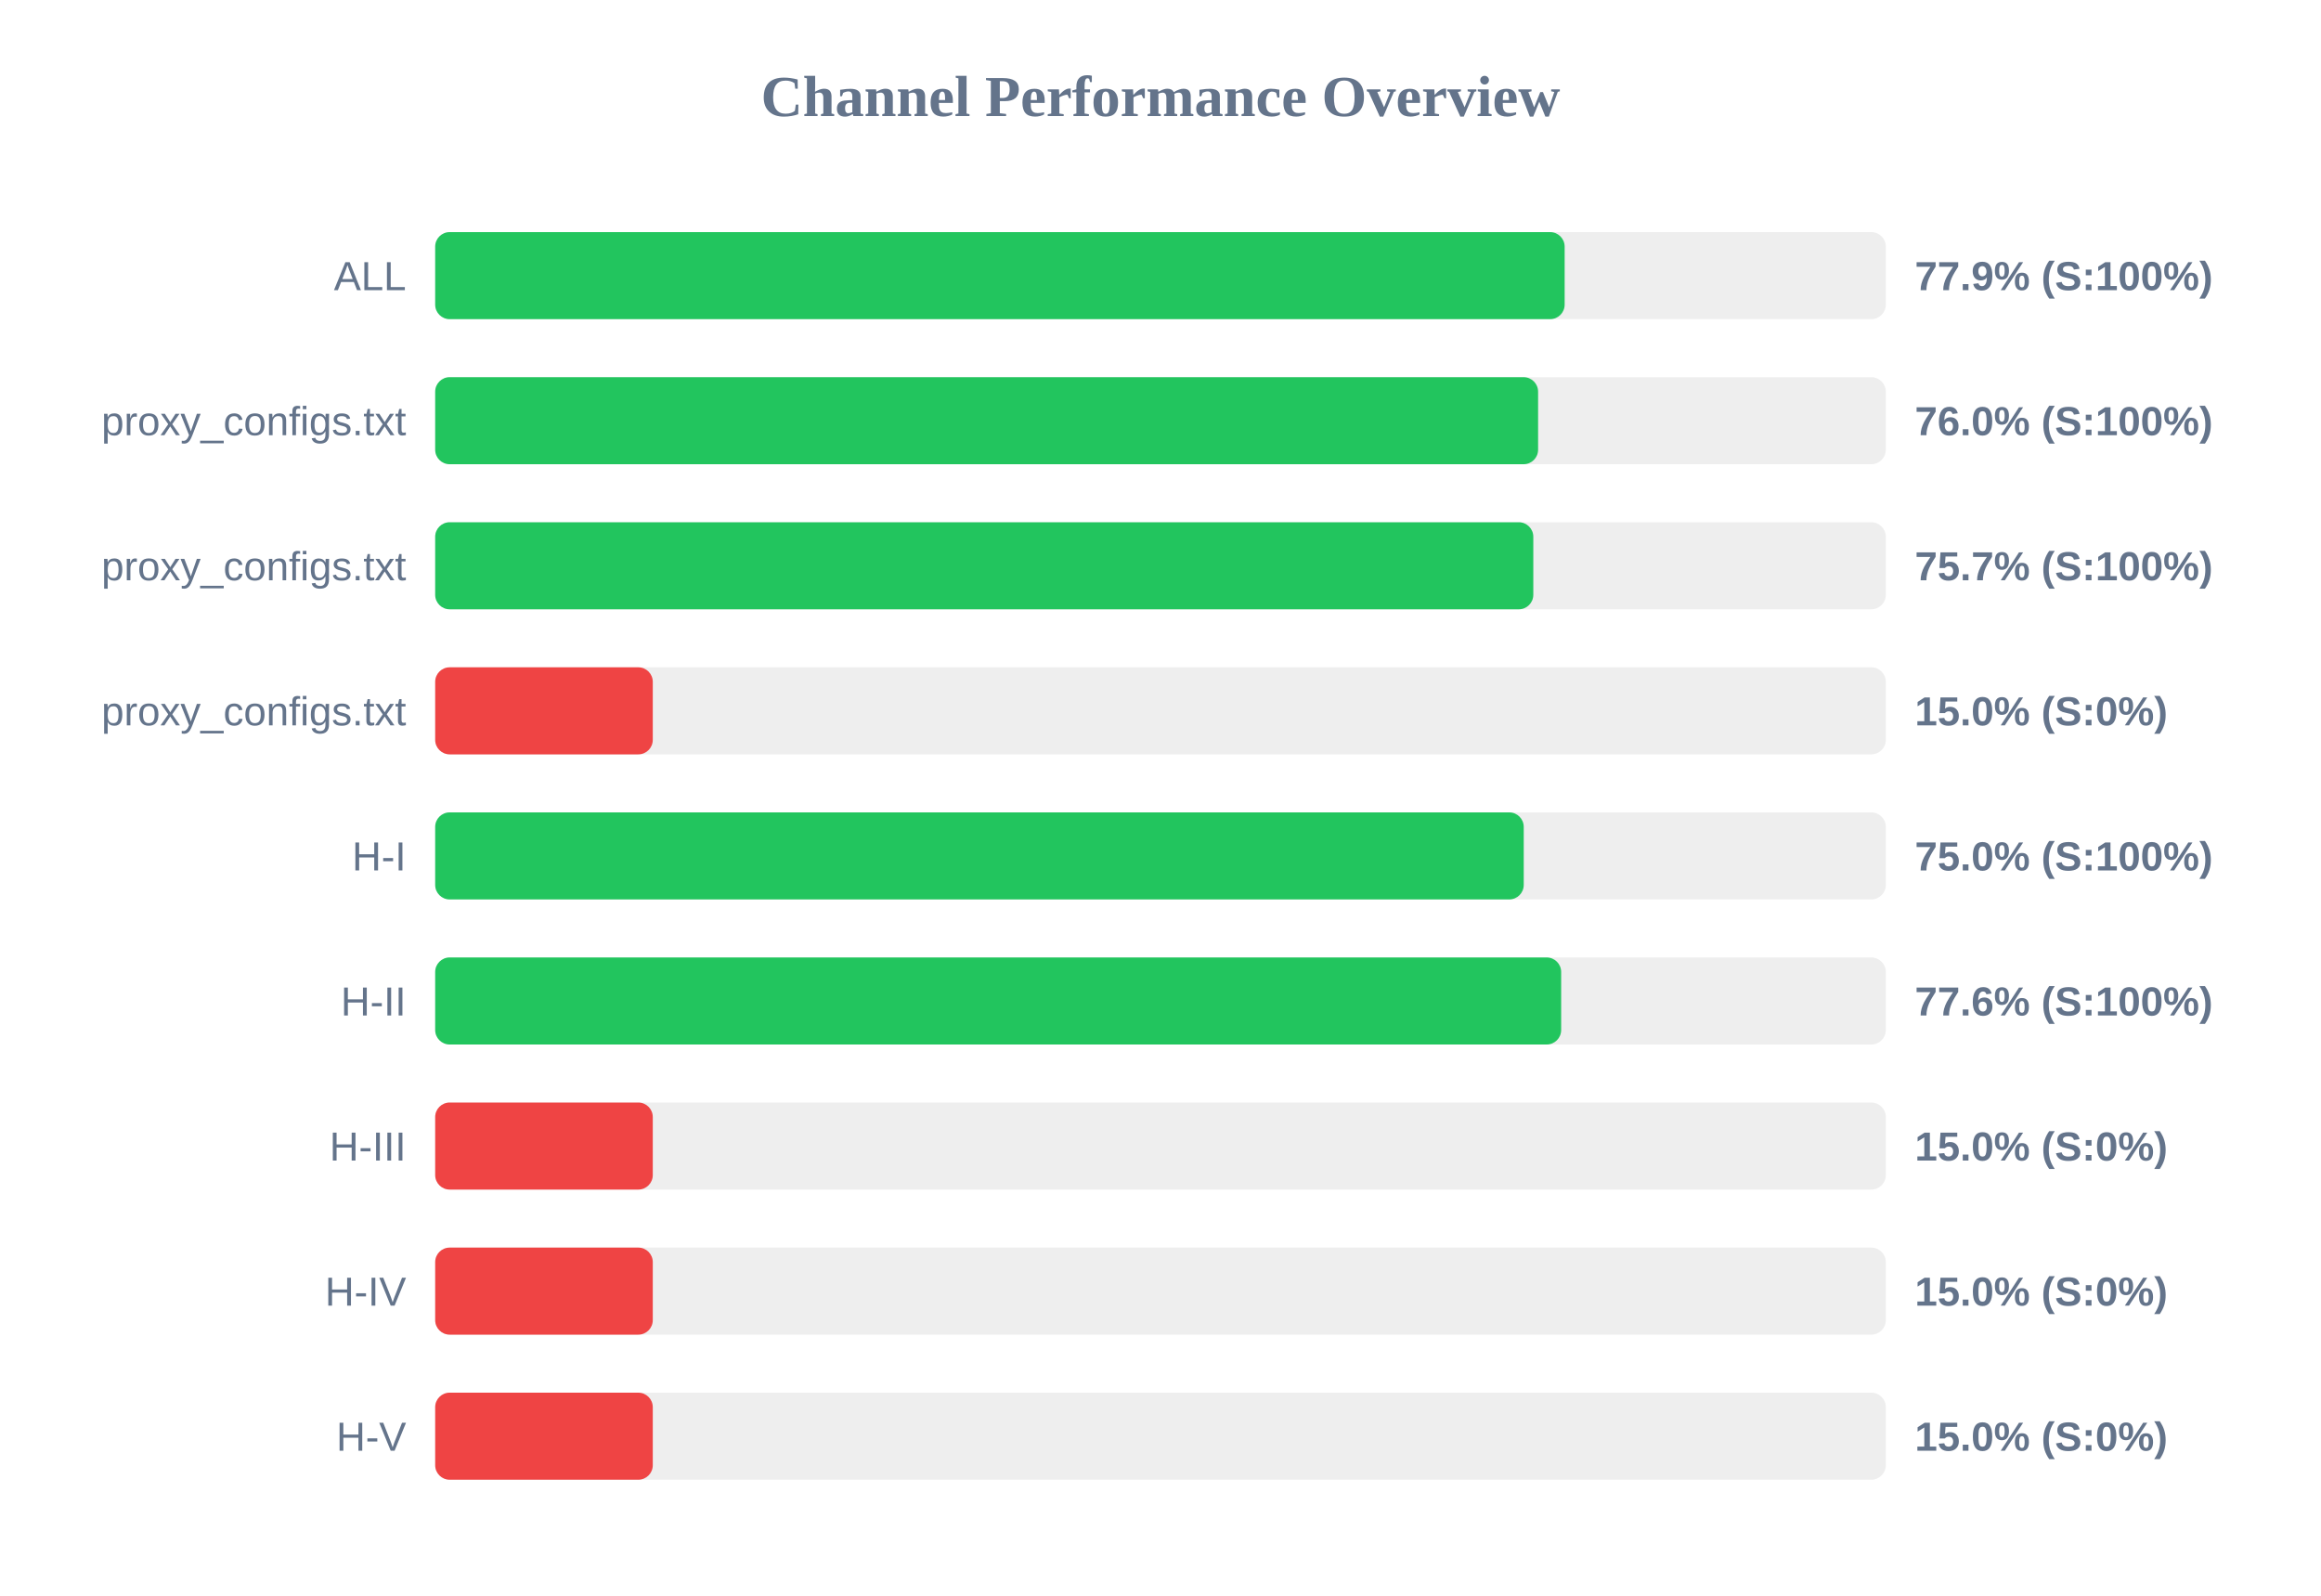
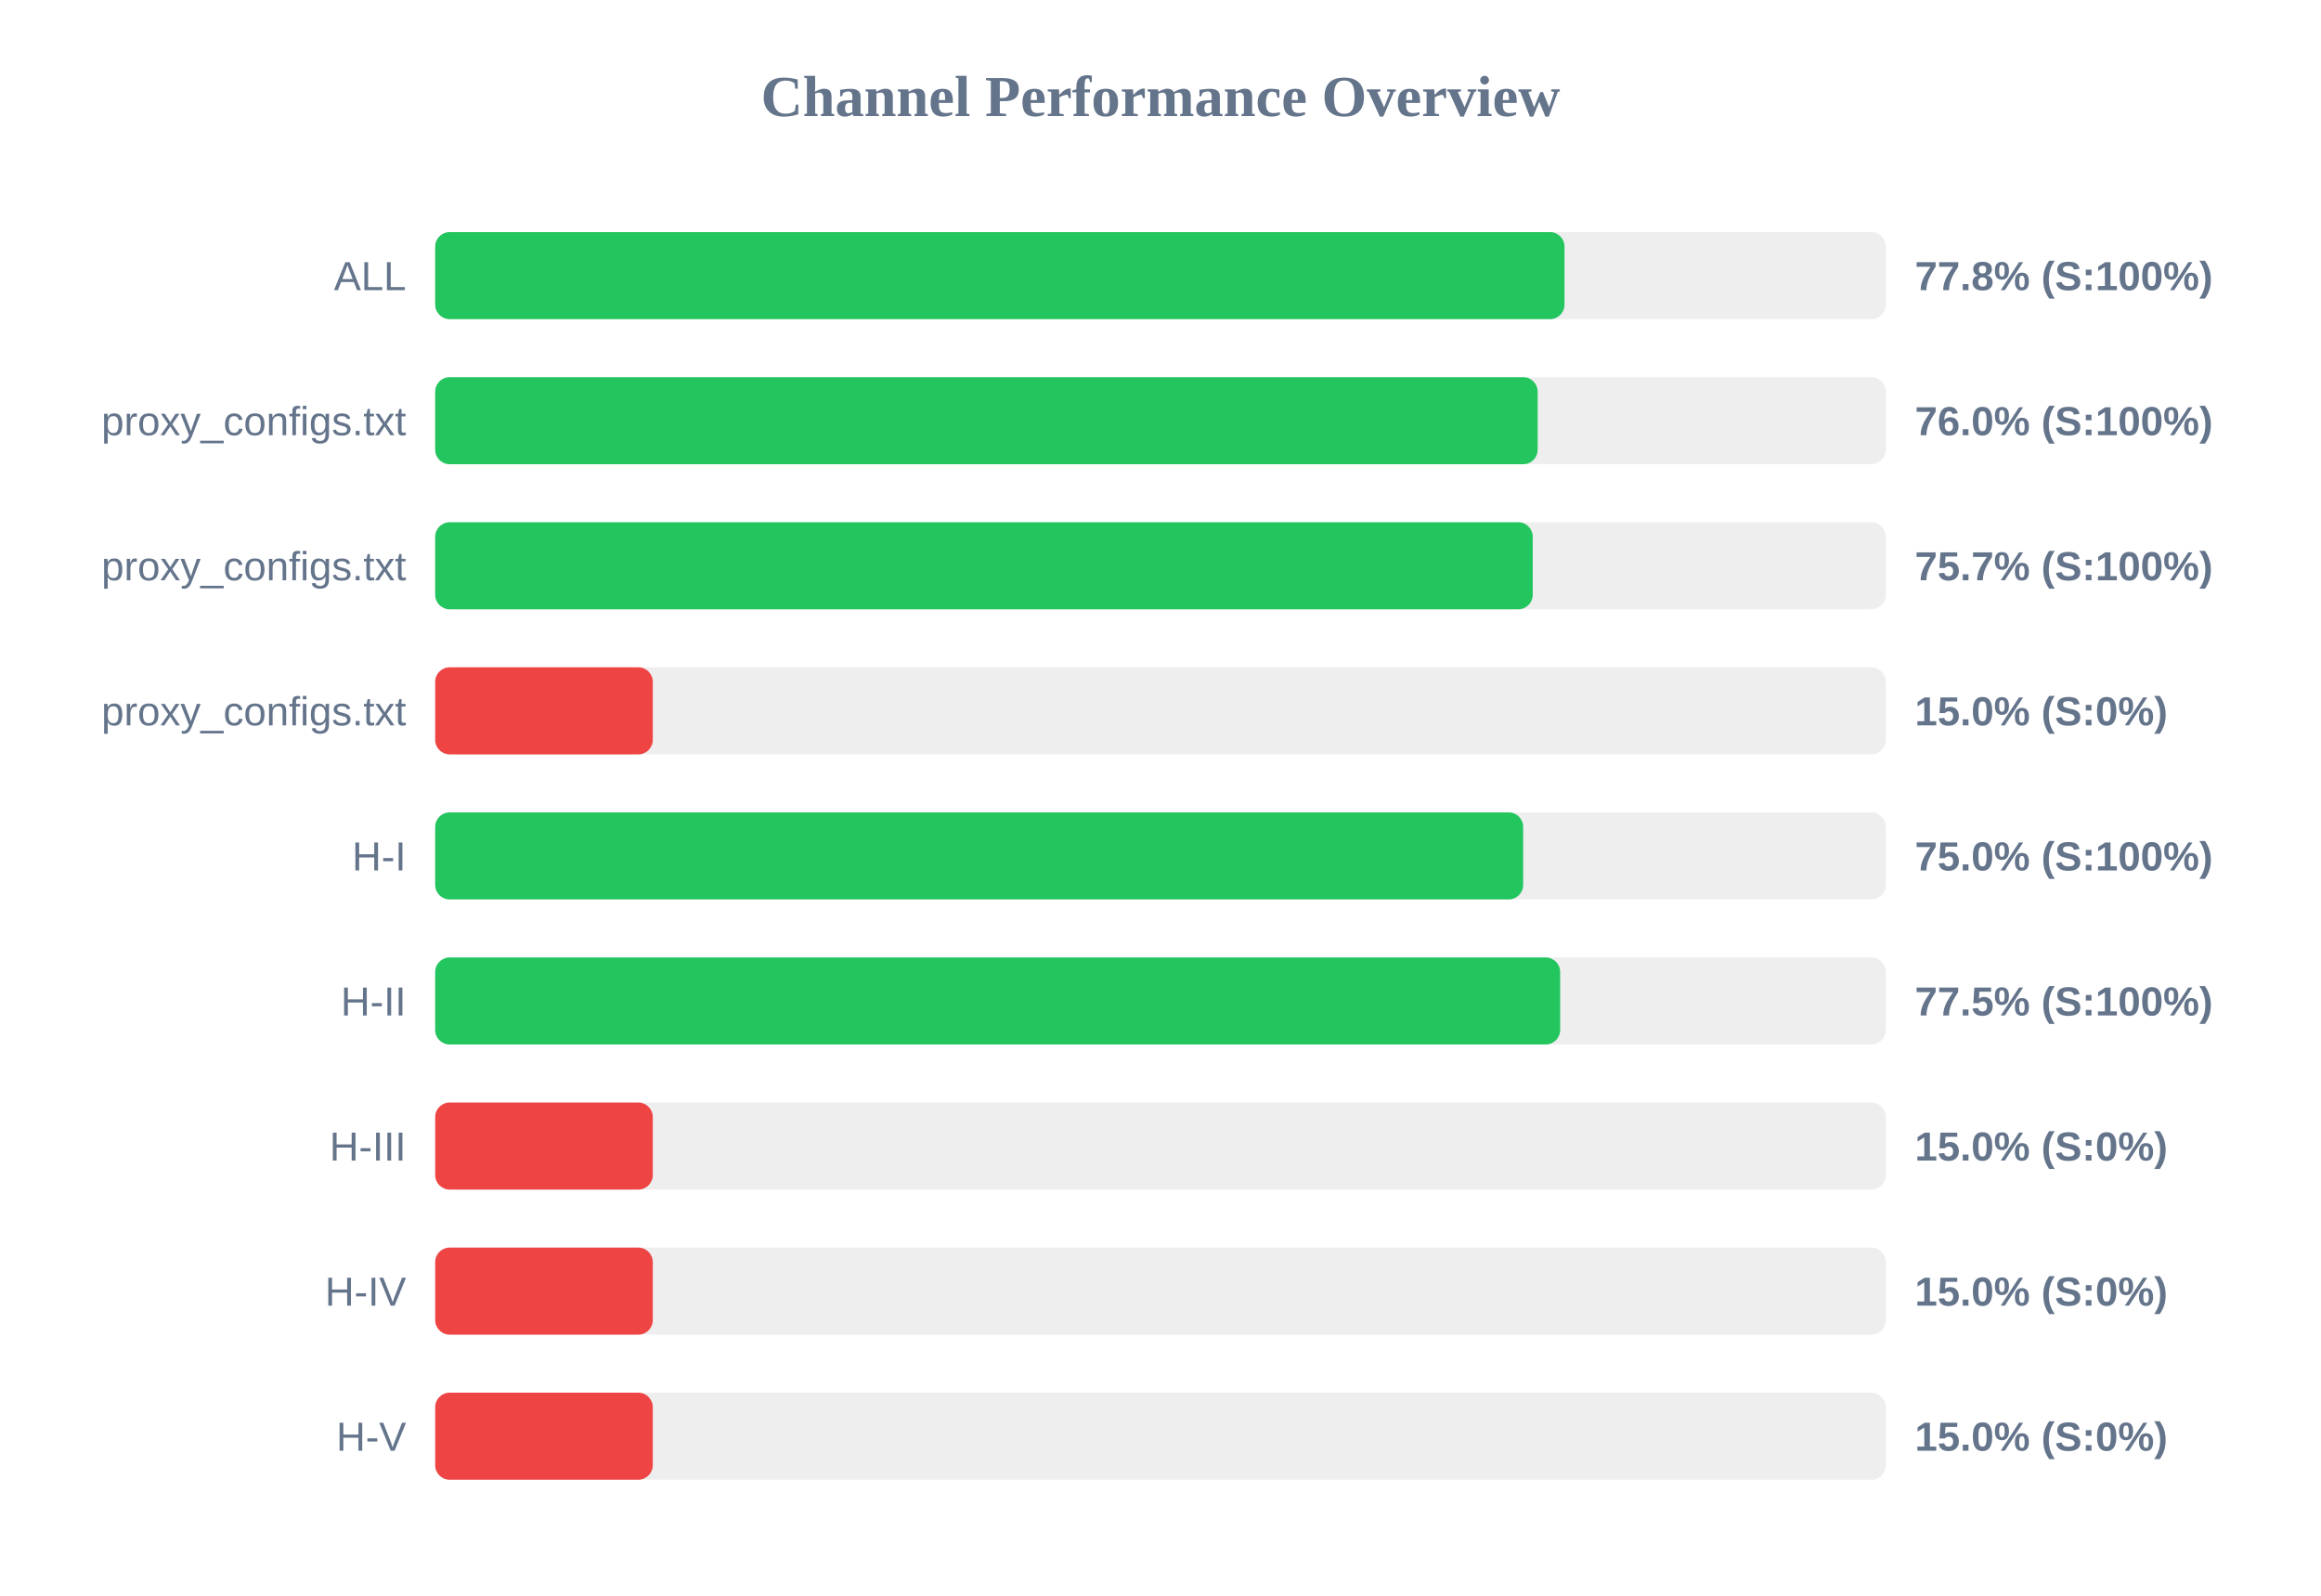
<svg xmlns="http://www.w3.org/2000/svg" width="800" height="550" version="1.1">
  <style>
        .row { font: 14px Arial; fill: #64748b; }
        .score { font: bold 14px Arial; fill: #64748b; }
    </style>
  <text x="400" y="40" text-anchor="middle" font-size="20px" font-weight="bold" fill="#64748b">Channel Performance Overview</text>
  <rect x="150" y="80" width="500" height="30" fill="#eee" rx="5" />
-   <rect x="150" y="80" width="389.3" height="30" fill="#22c55e" rx="5" />
+   <rect x="150" y="80" width="389.25" height="30" fill="#22c55e" rx="5" />
  <text x="140" y="100" text-anchor="end" class="row">ALL</text>
-   <text x="660" y="100" text-anchor="start" class="score">77.9% (S:100%)</text>
+   <text x="660" y="100" text-anchor="start" class="score">77.8% (S:100%)</text>
  <rect x="150" y="130" width="500" height="30" fill="#eee" rx="5" />
-   <rect x="150" y="130" width="380.15" height="30" fill="#22c55e" rx="5" />
+   <rect x="150" y="130" width="380.0" height="30" fill="#22c55e" rx="5" />
  <text x="140" y="150" text-anchor="end" class="row">proxy_configs.txt</text>
  <text x="660" y="150" text-anchor="start" class="score">76.0% (S:100%)</text>
  <rect x="150" y="180" width="500" height="30" fill="#eee" rx="5" />
-   <rect x="150" y="180" width="378.5" height="30" fill="#22c55e" rx="5" />
+   <rect x="150" y="180" width="378.3" height="30" fill="#22c55e" rx="5" />
  <text x="140" y="200" text-anchor="end" class="row">proxy_configs.txt</text>
  <text x="660" y="200" text-anchor="start" class="score">75.7% (S:100%)</text>
  <rect x="150" y="230" width="500" height="30" fill="#eee" rx="5" />
  <rect x="150" y="230" width="75.0" height="30" fill="#ef4444" rx="5" />
  <text x="140" y="250" text-anchor="end" class="row">proxy_configs.txt</text>
  <text x="660" y="250" text-anchor="start" class="score">15.0% (S:0%)</text>
  <rect x="150" y="280" width="500" height="30" fill="#eee" rx="5" />
-   <rect x="150" y="280" width="375.2" height="30" fill="#22c55e" rx="5" />
+   <rect x="150" y="280" width="375.0" height="30" fill="#22c55e" rx="5" />
  <text x="140" y="300" text-anchor="end" class="row">H-I</text>
  <text x="660" y="300" text-anchor="start" class="score">75.0% (S:100%)</text>
  <rect x="150" y="330" width="500" height="30" fill="#eee" rx="5" />
-   <rect x="150" y="330" width="388.1" height="30" fill="#22c55e" rx="5" />
+   <rect x="150" y="330" width="387.75" height="30" fill="#22c55e" rx="5" />
  <text x="140" y="350" text-anchor="end" class="row">H-II</text>
-   <text x="660" y="350" text-anchor="start" class="score">77.6% (S:100%)</text>
+   <text x="660" y="350" text-anchor="start" class="score">77.5% (S:100%)</text>
  <rect x="150" y="380" width="500" height="30" fill="#eee" rx="5" />
  <rect x="150" y="380" width="75.0" height="30" fill="#ef4444" rx="5" />
  <text x="140" y="400" text-anchor="end" class="row">H-III</text>
  <text x="660" y="400" text-anchor="start" class="score">15.0% (S:0%)</text>
  <rect x="150" y="430" width="500" height="30" fill="#eee" rx="5" />
  <rect x="150" y="430" width="75.0" height="30" fill="#ef4444" rx="5" />
  <text x="140" y="450" text-anchor="end" class="row">H-IV</text>
  <text x="660" y="450" text-anchor="start" class="score">15.0% (S:0%)</text>
  <rect x="150" y="480" width="500" height="30" fill="#eee" rx="5" />
  <rect x="150" y="480" width="75.0" height="30" fill="#ef4444" rx="5" />
  <text x="140" y="500" text-anchor="end" class="row">H-V</text>
  <text x="660" y="500" text-anchor="start" class="score">15.0% (S:0%)</text>
</svg>
